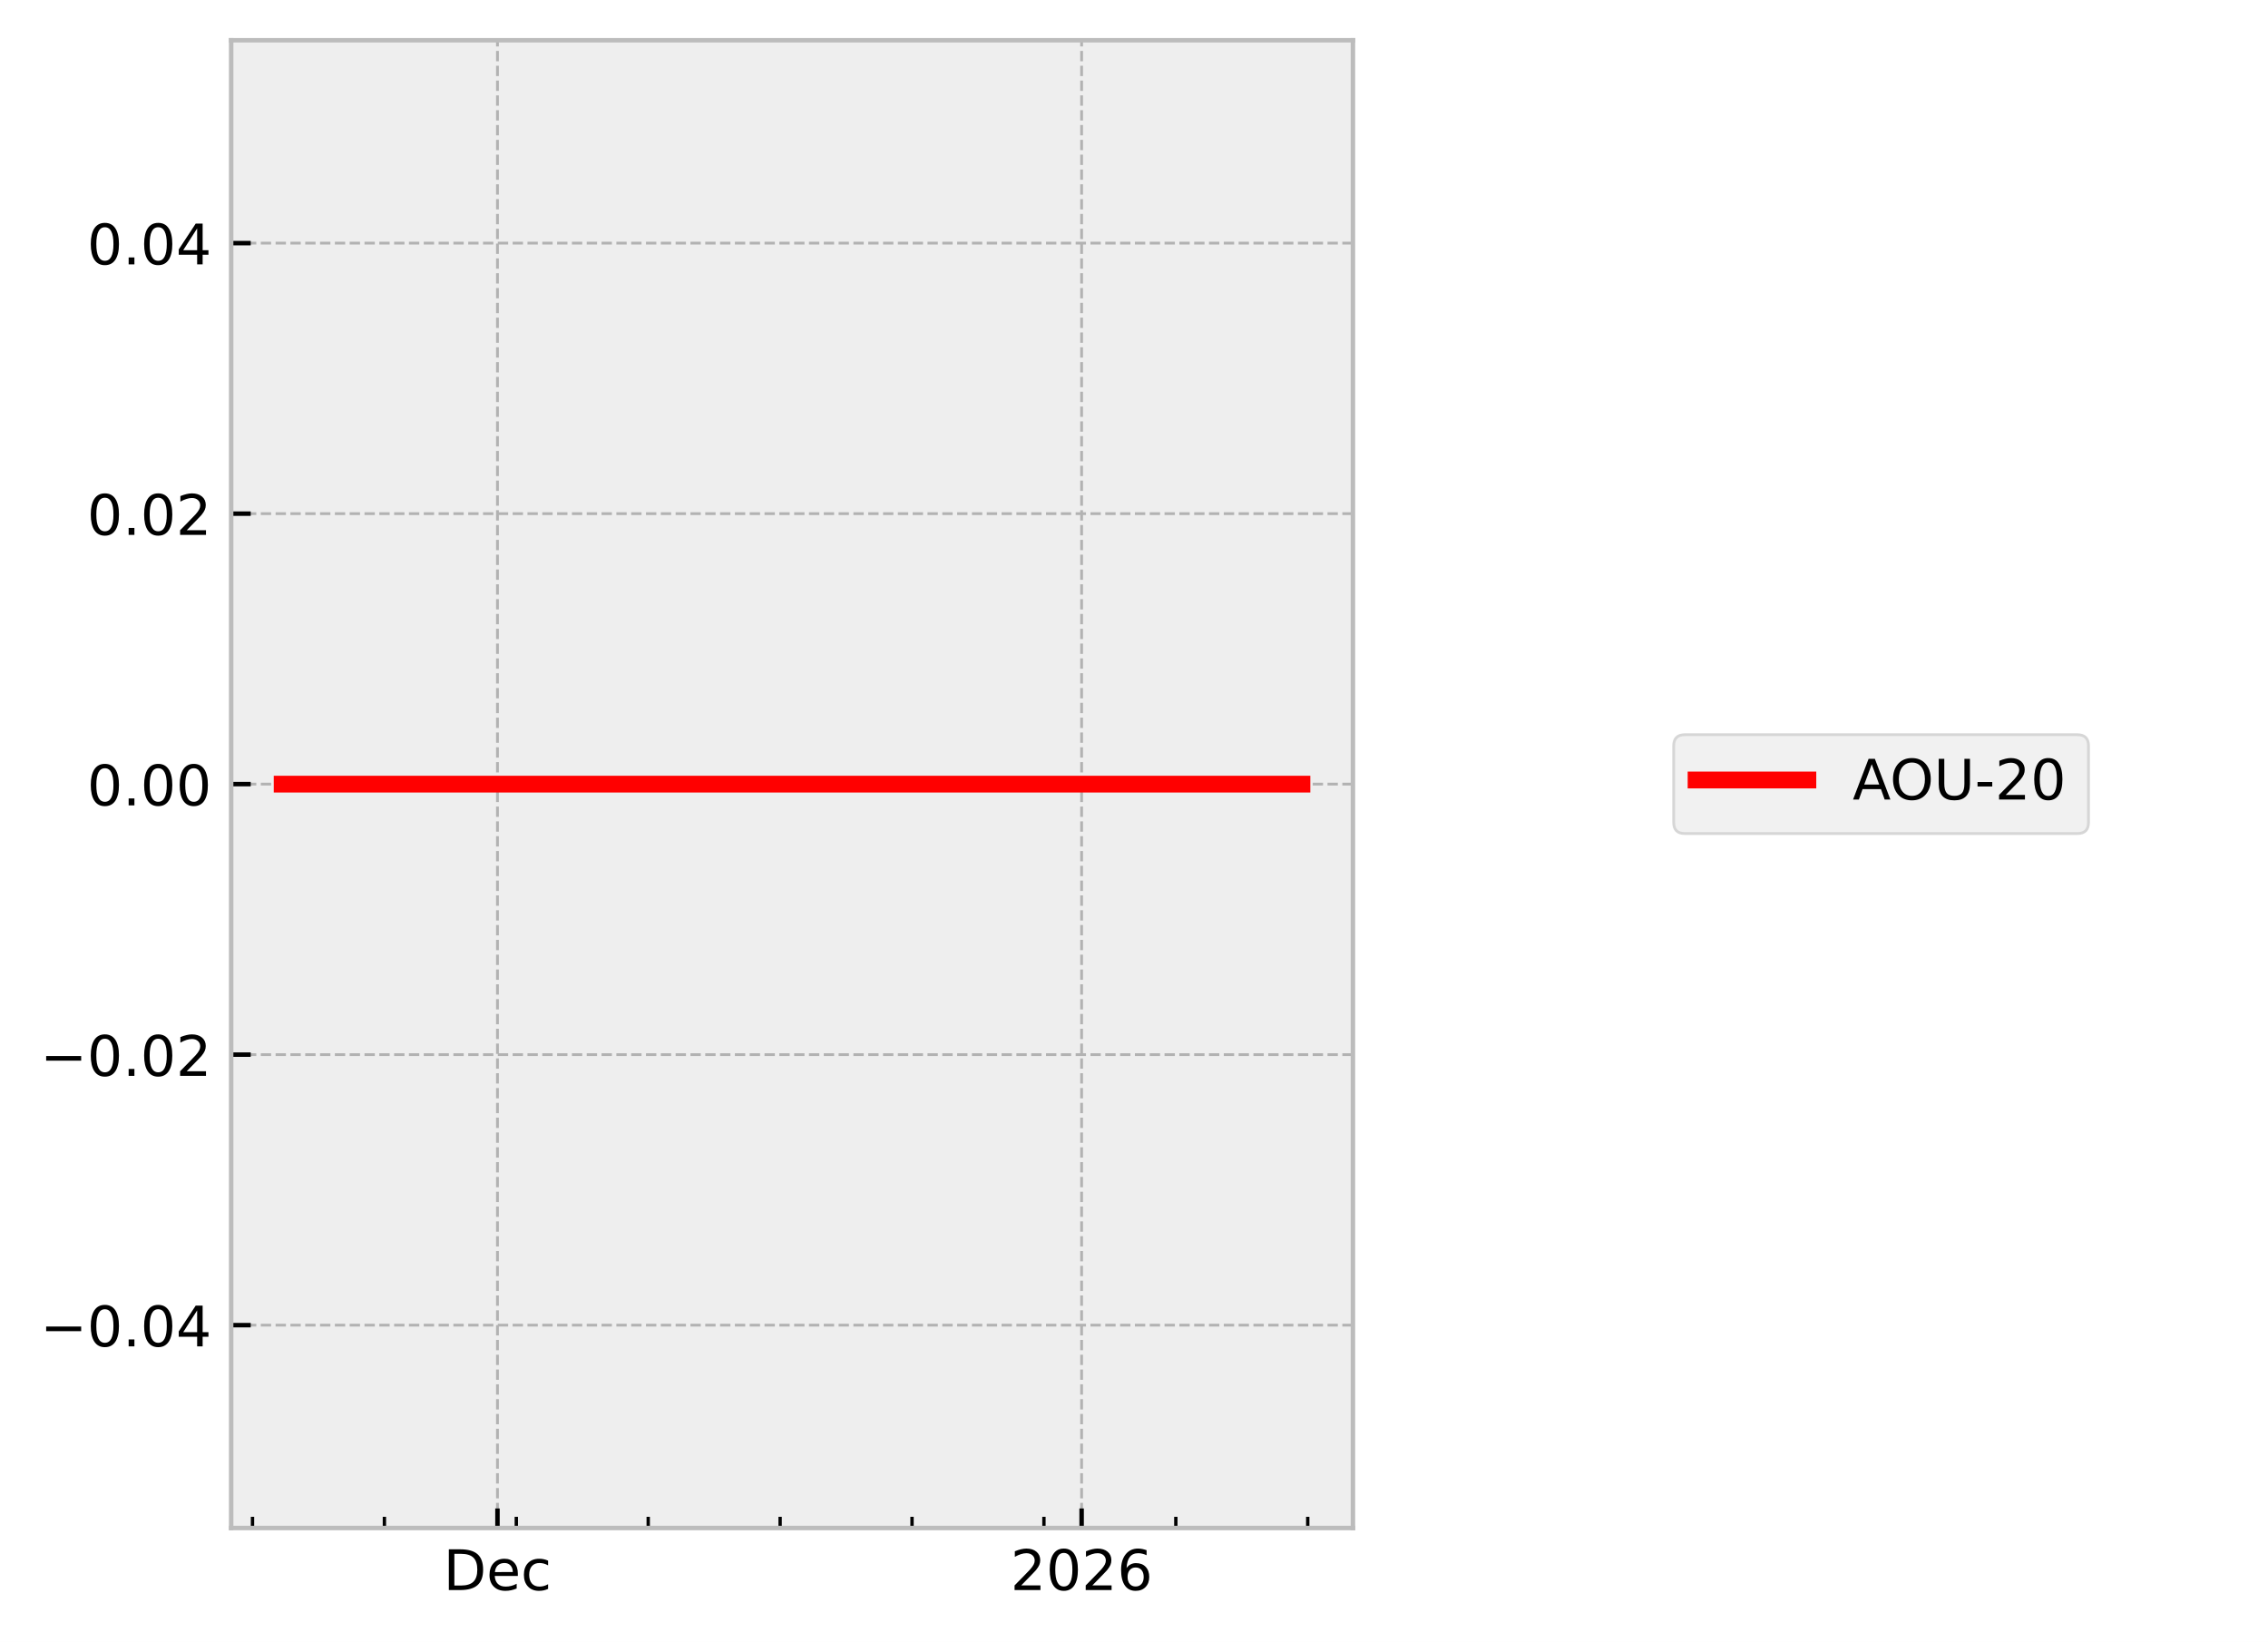
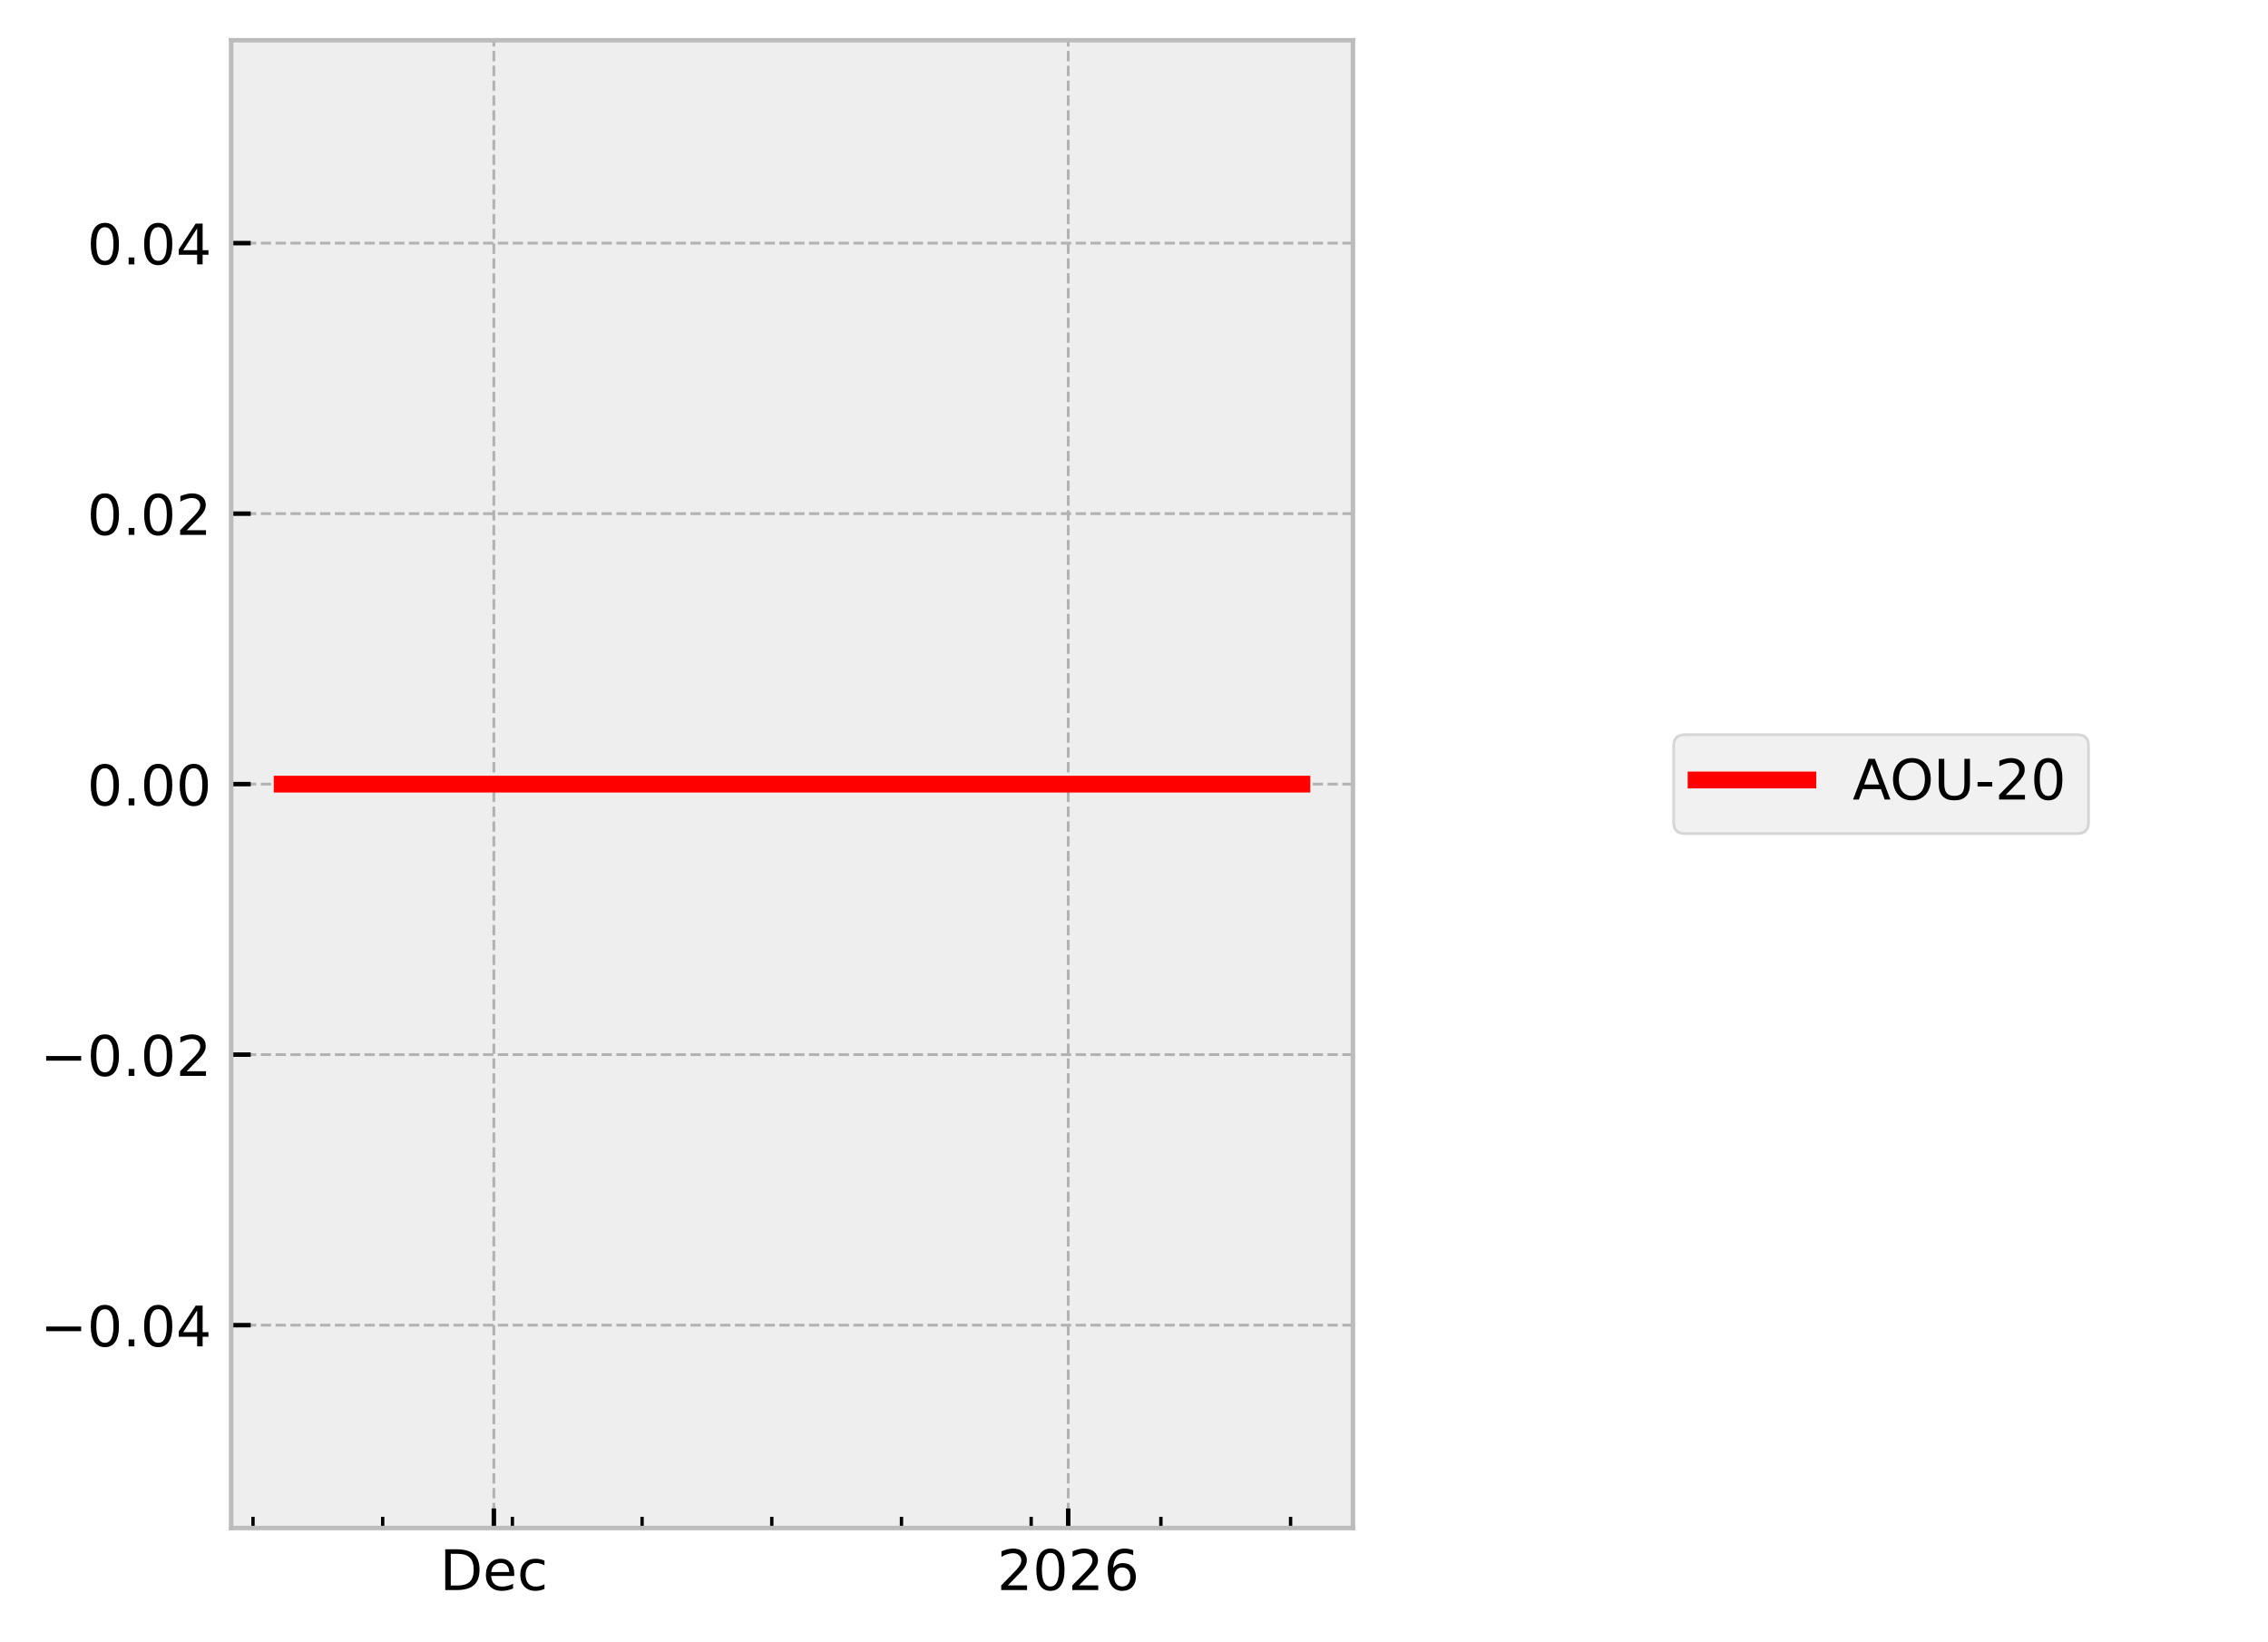
<svg xmlns="http://www.w3.org/2000/svg" xmlns:xlink="http://www.w3.org/1999/xlink" width="405.665pt" height="293.69pt" viewBox="0 0 405.665 293.69" version="1.1">
  <defs>
    <style type="text/css">*{stroke-linejoin: round; stroke-linecap: butt}</style>
  </defs>
  <g id="figure_1">
    <g id="patch_1">
      <path d="M 0 293.69  L 405.665 293.69  L 405.665 0  L 0 0  z " style="fill: #ffffff" />
    </g>
    <g id="axes_1">
      <g id="patch_2">
        <path d="M 41.345 273.312  L 241.991 273.312  L 241.991 7.2  L 41.345 7.2  z " style="fill: #eeeeee" />
      </g>
      <g id="matplotlib.axis_1">
        <g id="xtick_1">
          <g id="line2d_1">
-             <path d="M 88.979 273.312  L 88.979 7.2  " clip-path="url(#p3a08739f62)" style="fill: none; stroke-dasharray: 1.85,0.8; stroke-dashoffset: 0; stroke: #b2b2b2; stroke-width: 0.5" />
+             <path d="M 88.334 273.312  L 88.334 7.2  " clip-path="url(#p84868b73cb)" style="fill: none; stroke-dasharray: 1.85,0.8; stroke-dashoffset: 0; stroke: #b2b2b2; stroke-width: 0.5" />
          </g>
          <g id="line2d_2">
            <defs>
-               <path id="m1a60d28f5e" d="M 0 0  L 0 -3.5  " style="stroke: #000000; stroke-width: 0.8" />
-             </defs>
-             <g>
-               <use xlink:href="#m1a60d28f5e" x="88.979" y="273.312" style="stroke: #000000; stroke-width: 0.8" />
+               <path id="m805493fc50" d="M 0 0  L 0 -3.5  " style="stroke: #000000; stroke-width: 0.8" />
+             </defs>
+             <g>
+               <use xlink:href="#m805493fc50" x="88.334" y="273.312" style="stroke: #000000; stroke-width: 0.8" />
            </g>
          </g>
          <g id="text_1">
-             <g transform="translate(79.3029 284.4104) scale(0.1 -0.1)">
+             <g transform="translate(78.65829 284.4104) scale(0.1 -0.1)">
              <defs>
                <path id="DejaVuSans-44" d="M 1259 4147  L 1259 519  L 2022 519  Q 2988 519 3436 956  Q 3884 1394 3884 2338  Q 3884 3275 3436 3711  Q 2988 4147 2022 4147  L 1259 4147  z M 628 4666  L 1925 4666  Q 3281 4666 3915 4102  Q 4550 3538 4550 2338  Q 4550 1131 3912 565  Q 3275 0 1925 0  L 628 0  L 628 4666  z " transform="scale(0.015625)" />
                <path id="DejaVuSans-65" d="M 3597 1894  L 3597 1613  L 953 1613  Q 991 1019 1311 708  Q 1631 397 2203 397  Q 2534 397 2845 478  Q 3156 559 3463 722  L 3463 178  Q 3153 47 2828 -22  Q 2503 -91 2169 -91  Q 1331 -91 842 396  Q 353 884 353 1716  Q 353 2575 817 3079  Q 1281 3584 2069 3584  Q 2775 3584 3186 3129  Q 3597 2675 3597 1894  z M 3022 2063  Q 3016 2534 2758 2815  Q 2500 3097 2075 3097  Q 1594 3097 1305 2825  Q 1016 2553 972 2059  L 3022 2063  z " transform="scale(0.015625)" />
                <path id="DejaVuSans-63" d="M 3122 3366  L 3122 2828  Q 2878 2963 2633 3030  Q 2388 3097 2138 3097  Q 1578 3097 1268 2742  Q 959 2388 959 1747  Q 959 1106 1268 751  Q 1578 397 2138 397  Q 2388 397 2633 464  Q 2878 531 3122 666  L 3122 134  Q 2881 22 2623 -34  Q 2366 -91 2075 -91  Q 1284 -91 818 406  Q 353 903 353 1747  Q 353 2603 823 3093  Q 1294 3584 2113 3584  Q 2378 3584 2631 3529  Q 2884 3475 3122 3366  z " transform="scale(0.015625)" />
              </defs>
              <use xlink:href="#DejaVuSans-44" />
              <use xlink:href="#DejaVuSans-65" transform="translate(77.00195 0)" />
              <use xlink:href="#DejaVuSans-63" transform="translate(138.5254 0)" />
            </g>
          </g>
        </g>
        <g id="xtick_2">
          <g id="line2d_3">
-             <path d="M 193.463 273.312  L 193.463 7.2  " clip-path="url(#p3a08739f62)" style="fill: none; stroke-dasharray: 1.85,0.8; stroke-dashoffset: 0; stroke: #b2b2b2; stroke-width: 0.5" />
+             <path d="M 191.069 273.312  L 191.069 7.2  " clip-path="url(#p84868b73cb)" style="fill: none; stroke-dasharray: 1.85,0.8; stroke-dashoffset: 0; stroke: #b2b2b2; stroke-width: 0.5" />
          </g>
          <g id="line2d_4">
            <g>
-               <use xlink:href="#m1a60d28f5e" x="193.463" y="273.312" style="stroke: #000000; stroke-width: 0.8" />
+               <use xlink:href="#m805493fc50" x="191.069" y="273.312" style="stroke: #000000; stroke-width: 0.8" />
            </g>
          </g>
          <g id="text_2">
-             <g transform="translate(180.7379 284.4104) scale(0.1 -0.1)">
+             <g transform="translate(178.3445 284.4104) scale(0.1 -0.1)">
              <defs>
                <path id="DejaVuSans-32" d="M 1228 531  L 3431 531  L 3431 0  L 469 0  L 469 531  Q 828 903 1448 1529  Q 2069 2156 2228 2338  Q 2531 2678 2651 2914  Q 2772 3150 2772 3378  Q 2772 3750 2511 3984  Q 2250 4219 1831 4219  Q 1534 4219 1204 4116  Q 875 4013 500 3803  L 500 4441  Q 881 4594 1212 4672  Q 1544 4750 1819 4750  Q 2544 4750 2975 4387  Q 3406 4025 3406 3419  Q 3406 3131 3298 2873  Q 3191 2616 2906 2266  Q 2828 2175 2409 1742  Q 1991 1309 1228 531  z " transform="scale(0.015625)" />
                <path id="DejaVuSans-30" d="M 2034 4250  Q 1547 4250 1301 3770  Q 1056 3291 1056 2328  Q 1056 1369 1301 889  Q 1547 409 2034 409  Q 2525 409 2770 889  Q 3016 1369 3016 2328  Q 3016 3291 2770 3770  Q 2525 4250 2034 4250  z M 2034 4750  Q 2819 4750 3233 4129  Q 3647 3509 3647 2328  Q 3647 1150 3233 529  Q 2819 -91 2034 -91  Q 1250 -91 836 529  Q 422 1150 422 2328  Q 422 3509 836 4129  Q 1250 4750 2034 4750  z " transform="scale(0.015625)" />
                <path id="DejaVuSans-36" d="M 2113 2584  Q 1688 2584 1439 2293  Q 1191 2003 1191 1497  Q 1191 994 1439 701  Q 1688 409 2113 409  Q 2538 409 2786 701  Q 3034 994 3034 1497  Q 3034 2003 2786 2293  Q 2538 2584 2113 2584  z M 3366 4563  L 3366 3988  Q 3128 4100 2886 4159  Q 2644 4219 2406 4219  Q 1781 4219 1451 3797  Q 1122 3375 1075 2522  Q 1259 2794 1537 2939  Q 1816 3084 2150 3084  Q 2853 3084 3261 2657  Q 3669 2231 3669 1497  Q 3669 778 3244 343  Q 2819 -91 2113 -91  Q 1303 -91 875 529  Q 447 1150 447 2328  Q 447 3434 972 4092  Q 1497 4750 2381 4750  Q 2619 4750 2861 4703  Q 3103 4656 3366 4563  z " transform="scale(0.015625)" />
              </defs>
              <use xlink:href="#DejaVuSans-32" />
              <use xlink:href="#DejaVuSans-30" transform="translate(63.62305 0)" />
              <use xlink:href="#DejaVuSans-32" transform="translate(127.2461 0)" />
              <use xlink:href="#DejaVuSans-36" transform="translate(190.8691 0)" />
            </g>
          </g>
        </g>
        <g id="xtick_3">
          <g id="line2d_5">
            <defs>
-               <path id="m69e167cee0" d="M 0 0  L 0 -2  " style="stroke: #000000; stroke-width: 0.6" />
-             </defs>
-             <g>
-               <use xlink:href="#m69e167cee0" x="45.163" y="273.312" style="stroke: #000000; stroke-width: 0.6" />
+               <path id="md5e197491e" d="M 0 0  L 0 -2  " style="stroke: #000000; stroke-width: 0.6" />
+             </defs>
+             <g>
+               <use xlink:href="#md5e197491e" x="45.251" y="273.312" style="stroke: #000000; stroke-width: 0.6" />
            </g>
          </g>
        </g>
        <g id="xtick_4">
          <g id="line2d_6">
            <g>
-               <use xlink:href="#m69e167cee0" x="68.756" y="273.312" style="stroke: #000000; stroke-width: 0.6" />
+               <use xlink:href="#md5e197491e" x="68.45" y="273.312" style="stroke: #000000; stroke-width: 0.6" />
            </g>
          </g>
        </g>
        <g id="xtick_5">
          <g id="line2d_7">
            <g>
-               <use xlink:href="#m69e167cee0" x="92.349" y="273.312" style="stroke: #000000; stroke-width: 0.6" />
+               <use xlink:href="#md5e197491e" x="91.648" y="273.312" style="stroke: #000000; stroke-width: 0.6" />
            </g>
          </g>
        </g>
        <g id="xtick_6">
          <g id="line2d_8">
            <g>
-               <use xlink:href="#m69e167cee0" x="115.942" y="273.312" style="stroke: #000000; stroke-width: 0.6" />
+               <use xlink:href="#md5e197491e" x="114.846" y="273.312" style="stroke: #000000; stroke-width: 0.6" />
            </g>
          </g>
        </g>
        <g id="xtick_7">
          <g id="line2d_9">
            <g>
-               <use xlink:href="#m69e167cee0" x="139.536" y="273.312" style="stroke: #000000; stroke-width: 0.6" />
+               <use xlink:href="#md5e197491e" x="138.045" y="273.312" style="stroke: #000000; stroke-width: 0.6" />
            </g>
          </g>
        </g>
        <g id="xtick_8">
          <g id="line2d_10">
            <g>
-               <use xlink:href="#m69e167cee0" x="163.129" y="273.312" style="stroke: #000000; stroke-width: 0.6" />
+               <use xlink:href="#md5e197491e" x="161.243" y="273.312" style="stroke: #000000; stroke-width: 0.6" />
            </g>
          </g>
        </g>
        <g id="xtick_9">
          <g id="line2d_11">
            <g>
-               <use xlink:href="#m69e167cee0" x="186.722" y="273.312" style="stroke: #000000; stroke-width: 0.6" />
+               <use xlink:href="#md5e197491e" x="184.441" y="273.312" style="stroke: #000000; stroke-width: 0.6" />
            </g>
          </g>
        </g>
        <g id="xtick_10">
          <g id="line2d_12">
            <g>
-               <use xlink:href="#m69e167cee0" x="210.315" y="273.312" style="stroke: #000000; stroke-width: 0.6" />
+               <use xlink:href="#md5e197491e" x="207.64" y="273.312" style="stroke: #000000; stroke-width: 0.6" />
            </g>
          </g>
        </g>
        <g id="xtick_11">
          <g id="line2d_13">
            <g>
-               <use xlink:href="#m69e167cee0" x="233.908" y="273.312" style="stroke: #000000; stroke-width: 0.6" />
+               <use xlink:href="#md5e197491e" x="230.838" y="273.312" style="stroke: #000000; stroke-width: 0.6" />
            </g>
          </g>
        </g>
      </g>
      <g id="matplotlib.axis_2">
        <g id="ytick_1">
          <g id="line2d_14">
-             <path d="M 41.345 237.024  L 241.991 237.024  " clip-path="url(#p3a08739f62)" style="fill: none; stroke-dasharray: 1.85,0.8; stroke-dashoffset: 0; stroke: #b2b2b2; stroke-width: 0.5" />
+             <path d="M 41.345 237.024  L 241.991 237.024  " clip-path="url(#p84868b73cb)" style="fill: none; stroke-dasharray: 1.85,0.8; stroke-dashoffset: 0; stroke: #b2b2b2; stroke-width: 0.5" />
          </g>
          <g id="line2d_15">
            <defs>
-               <path id="md324db53f9" d="M 0 0  L 3.5 0  " style="stroke: #000000; stroke-width: 0.8" />
-             </defs>
-             <g>
-               <use xlink:href="#md324db53f9" x="41.345" y="237.024" style="stroke: #000000; stroke-width: 0.8" />
+               <path id="m07a1921b50" d="M 0 0  L 3.5 0  " style="stroke: #000000; stroke-width: 0.8" />
+             </defs>
+             <g>
+               <use xlink:href="#m07a1921b50" x="41.345" y="237.024" style="stroke: #000000; stroke-width: 0.8" />
            </g>
          </g>
          <g id="text_3">
            <g transform="translate(7.2 240.8232) scale(0.1 -0.1)">
              <defs>
                <path id="DejaVuSans-2212" d="M 678 2272  L 4684 2272  L 4684 1741  L 678 1741  L 678 2272  z " transform="scale(0.015625)" />
                <path id="DejaVuSans-2e" d="M 684 794  L 1344 794  L 1344 0  L 684 0  L 684 794  z " transform="scale(0.015625)" />
                <path id="DejaVuSans-34" d="M 2419 4116  L 825 1625  L 2419 1625  L 2419 4116  z M 2253 4666  L 3047 4666  L 3047 1625  L 3713 1625  L 3713 1100  L 3047 1100  L 3047 0  L 2419 0  L 2419 1100  L 313 1100  L 313 1709  L 2253 4666  z " transform="scale(0.015625)" />
              </defs>
              <use xlink:href="#DejaVuSans-2212" />
              <use xlink:href="#DejaVuSans-30" transform="translate(83.78906 0)" />
              <use xlink:href="#DejaVuSans-2e" transform="translate(147.4121 0)" />
              <use xlink:href="#DejaVuSans-30" transform="translate(179.1992 0)" />
              <use xlink:href="#DejaVuSans-34" transform="translate(242.8223 0)" />
            </g>
          </g>
        </g>
        <g id="ytick_2">
          <g id="line2d_16">
-             <path d="M 41.345 188.64  L 241.991 188.64  " clip-path="url(#p3a08739f62)" style="fill: none; stroke-dasharray: 1.85,0.8; stroke-dashoffset: 0; stroke: #b2b2b2; stroke-width: 0.5" />
+             <path d="M 41.345 188.64  L 241.991 188.64  " clip-path="url(#p84868b73cb)" style="fill: none; stroke-dasharray: 1.85,0.8; stroke-dashoffset: 0; stroke: #b2b2b2; stroke-width: 0.5" />
          </g>
          <g id="line2d_17">
            <g>
-               <use xlink:href="#md324db53f9" x="41.345" y="188.64" style="stroke: #000000; stroke-width: 0.8" />
+               <use xlink:href="#m07a1921b50" x="41.345" y="188.64" style="stroke: #000000; stroke-width: 0.8" />
            </g>
          </g>
          <g id="text_4">
            <g transform="translate(7.2 192.4392) scale(0.1 -0.1)">
              <use xlink:href="#DejaVuSans-2212" />
              <use xlink:href="#DejaVuSans-30" transform="translate(83.78906 0)" />
              <use xlink:href="#DejaVuSans-2e" transform="translate(147.4121 0)" />
              <use xlink:href="#DejaVuSans-30" transform="translate(179.1992 0)" />
              <use xlink:href="#DejaVuSans-32" transform="translate(242.8223 0)" />
            </g>
          </g>
        </g>
        <g id="ytick_3">
          <g id="line2d_18">
-             <path d="M 41.345 140.256  L 241.991 140.256  " clip-path="url(#p3a08739f62)" style="fill: none; stroke-dasharray: 1.85,0.8; stroke-dashoffset: 0; stroke: #b2b2b2; stroke-width: 0.5" />
+             <path d="M 41.345 140.256  L 241.991 140.256  " clip-path="url(#p84868b73cb)" style="fill: none; stroke-dasharray: 1.85,0.8; stroke-dashoffset: 0; stroke: #b2b2b2; stroke-width: 0.5" />
          </g>
          <g id="line2d_19">
            <g>
-               <use xlink:href="#md324db53f9" x="41.345" y="140.256" style="stroke: #000000; stroke-width: 0.8" />
+               <use xlink:href="#m07a1921b50" x="41.345" y="140.256" style="stroke: #000000; stroke-width: 0.8" />
            </g>
          </g>
          <g id="text_5">
            <g transform="translate(15.57969 144.0552) scale(0.1 -0.1)">
              <use xlink:href="#DejaVuSans-30" />
              <use xlink:href="#DejaVuSans-2e" transform="translate(63.62305 0)" />
              <use xlink:href="#DejaVuSans-30" transform="translate(95.41016 0)" />
              <use xlink:href="#DejaVuSans-30" transform="translate(159.0332 0)" />
            </g>
          </g>
        </g>
        <g id="ytick_4">
          <g id="line2d_20">
-             <path d="M 41.345 91.872  L 241.991 91.872  " clip-path="url(#p3a08739f62)" style="fill: none; stroke-dasharray: 1.85,0.8; stroke-dashoffset: 0; stroke: #b2b2b2; stroke-width: 0.5" />
+             <path d="M 41.345 91.872  L 241.991 91.872  " clip-path="url(#p84868b73cb)" style="fill: none; stroke-dasharray: 1.85,0.8; stroke-dashoffset: 0; stroke: #b2b2b2; stroke-width: 0.5" />
          </g>
          <g id="line2d_21">
            <g>
-               <use xlink:href="#md324db53f9" x="41.345" y="91.872" style="stroke: #000000; stroke-width: 0.8" />
+               <use xlink:href="#m07a1921b50" x="41.345" y="91.872" style="stroke: #000000; stroke-width: 0.8" />
            </g>
          </g>
          <g id="text_6">
            <g transform="translate(15.57969 95.67122) scale(0.1 -0.1)">
              <use xlink:href="#DejaVuSans-30" />
              <use xlink:href="#DejaVuSans-2e" transform="translate(63.62305 0)" />
              <use xlink:href="#DejaVuSans-30" transform="translate(95.41016 0)" />
              <use xlink:href="#DejaVuSans-32" transform="translate(159.0332 0)" />
            </g>
          </g>
        </g>
        <g id="ytick_5">
          <g id="line2d_22">
-             <path d="M 41.345 43.488  L 241.991 43.488  " clip-path="url(#p3a08739f62)" style="fill: none; stroke-dasharray: 1.85,0.8; stroke-dashoffset: 0; stroke: #b2b2b2; stroke-width: 0.5" />
+             <path d="M 41.345 43.488  L 241.991 43.488  " clip-path="url(#p84868b73cb)" style="fill: none; stroke-dasharray: 1.85,0.8; stroke-dashoffset: 0; stroke: #b2b2b2; stroke-width: 0.5" />
          </g>
          <g id="line2d_23">
            <g>
-               <use xlink:href="#md324db53f9" x="41.345" y="43.488" style="stroke: #000000; stroke-width: 0.8" />
+               <use xlink:href="#m07a1921b50" x="41.345" y="43.488" style="stroke: #000000; stroke-width: 0.8" />
            </g>
          </g>
          <g id="text_7">
            <g transform="translate(15.57969 47.28722) scale(0.1 -0.1)">
              <use xlink:href="#DejaVuSans-30" />
              <use xlink:href="#DejaVuSans-2e" transform="translate(63.62305 0)" />
              <use xlink:href="#DejaVuSans-30" transform="translate(95.41016 0)" />
              <use xlink:href="#DejaVuSans-34" transform="translate(159.0332 0)" />
            </g>
          </g>
        </g>
      </g>
      <g id="line2d_24">
-         <path d="M 50.466 140.256  L 53.438 140.256  L 66.568 140.256  L 67.496 140.256  L 70.775 140.256  L 73.821 140.256  L 94.607 140.256  L 100.222 140.256  L 101.054 140.256  L 101.212 140.256  L 103.93 140.256  L 115.155 140.256  L 117.331 140.256  L 117.772 140.256  L 138.558 140.256  L 141.477 140.256  L 143.754 140.256  L 232.753 140.256  L 232.871 140.256  " clip-path="url(#p3a08739f62)" style="fill: none; stroke: #ff0000; stroke-width: 3; stroke-linecap: square" />
+         <path d="M 50.466 140.256  L 53.389 140.256  L 66.299 140.256  L 67.211 140.256  L 70.435 140.256  L 73.43 140.256  L 93.868 140.256  L 99.389 140.256  L 100.207 140.256  L 100.362 140.256  L 103.035 140.256  L 114.072 140.256  L 116.212 140.256  L 116.646 140.256  L 137.084 140.256  L 139.953 140.256  L 142.193 140.256  L 229.702 140.256  L 232.737 140.256  L 232.871 140.256  " clip-path="url(#p84868b73cb)" style="fill: none; stroke: #ff0000; stroke-width: 3; stroke-linecap: square" />
      </g>
      <g id="patch_3">
        <path d="M 41.345 273.312  L 41.345 7.2  " style="fill: none; stroke: #bcbcbc; stroke-width: 0.8; stroke-linejoin: miter; stroke-linecap: square" />
      </g>
      <g id="patch_4">
        <path d="M 241.991 273.312  L 241.991 7.2  " style="fill: none; stroke: #bcbcbc; stroke-width: 0.8; stroke-linejoin: miter; stroke-linecap: square" />
      </g>
      <g id="patch_5">
        <path d="M 41.345 273.312  L 241.991 273.312  " style="fill: none; stroke: #bcbcbc; stroke-width: 0.8; stroke-linejoin: miter; stroke-linecap: square" />
      </g>
      <g id="patch_6">
        <path d="M 41.345 7.2  L 241.991 7.2  " style="fill: none; stroke: #bcbcbc; stroke-width: 0.8; stroke-linejoin: miter; stroke-linecap: square" />
      </g>
    </g>
    <g id="axes_2">
      <g id="legend_1">
        <g id="patch_7">
          <path d="M 301.366 149.095  L 371.556 149.095  Q 373.556 149.095 373.556 147.095  L 373.556 133.417  Q 373.556 131.417 371.556 131.417  L 301.366 131.417  Q 299.366 131.417 299.366 133.417  L 299.366 147.095  Q 299.366 149.095 301.366 149.095  z " style="fill: #eeeeee; opacity: 0.8; stroke: #cccccc; stroke-width: 0.5; stroke-linejoin: miter" />
        </g>
        <g id="line2d_25">
          <path d="M 303.366 139.515  L 313.366 139.515  L 323.366 139.515  " style="fill: none; stroke: #ff0000; stroke-width: 3; stroke-linecap: square" />
        </g>
        <g id="text_8">
          <g transform="translate(331.3665 143.0154) scale(0.1 -0.1)">
            <defs>
              <path id="DejaVuSans-41" d="M 2188 4044  L 1331 1722  L 3047 1722  L 2188 4044  z M 1831 4666  L 2547 4666  L 4325 0  L 3669 0  L 3244 1197  L 1141 1197  L 716 0  L 50 0  L 1831 4666  z " transform="scale(0.015625)" />
              <path id="DejaVuSans-4f" d="M 2522 4238  Q 1834 4238 1429 3725  Q 1025 3213 1025 2328  Q 1025 1447 1429 934  Q 1834 422 2522 422  Q 3209 422 3611 934  Q 4013 1447 4013 2328  Q 4013 3213 3611 3725  Q 3209 4238 2522 4238  z M 2522 4750  Q 3503 4750 4090 4092  Q 4678 3434 4678 2328  Q 4678 1225 4090 567  Q 3503 -91 2522 -91  Q 1538 -91 948 565  Q 359 1222 359 2328  Q 359 3434 948 4092  Q 1538 4750 2522 4750  z " transform="scale(0.015625)" />
              <path id="DejaVuSans-55" d="M 556 4666  L 1191 4666  L 1191 1831  Q 1191 1081 1462 751  Q 1734 422 2344 422  Q 2950 422 3222 751  Q 3494 1081 3494 1831  L 3494 4666  L 4128 4666  L 4128 1753  Q 4128 841 3676 375  Q 3225 -91 2344 -91  Q 1459 -91 1007 375  Q 556 841 556 1753  L 556 4666  z " transform="scale(0.015625)" />
              <path id="DejaVuSans-2d" d="M 313 2009  L 1997 2009  L 1997 1497  L 313 1497  L 313 2009  z " transform="scale(0.015625)" />
            </defs>
            <use xlink:href="#DejaVuSans-41" />
            <use xlink:href="#DejaVuSans-4f" transform="translate(66.6582 0)" />
            <use xlink:href="#DejaVuSans-55" transform="translate(145.3691 0)" />
            <use xlink:href="#DejaVuSans-2d" transform="translate(218.5625 0)" />
            <use xlink:href="#DejaVuSans-32" transform="translate(254.6465 0)" />
            <use xlink:href="#DejaVuSans-30" transform="translate(318.2695 0)" />
          </g>
        </g>
      </g>
    </g>
  </g>
  <defs>
-     <clipPath id="p3a08739f62">
+     <clipPath id="p84868b73cb">
      <rect x="41.345" y="7.2" width="200.646" height="266.112" />
    </clipPath>
  </defs>
</svg>
